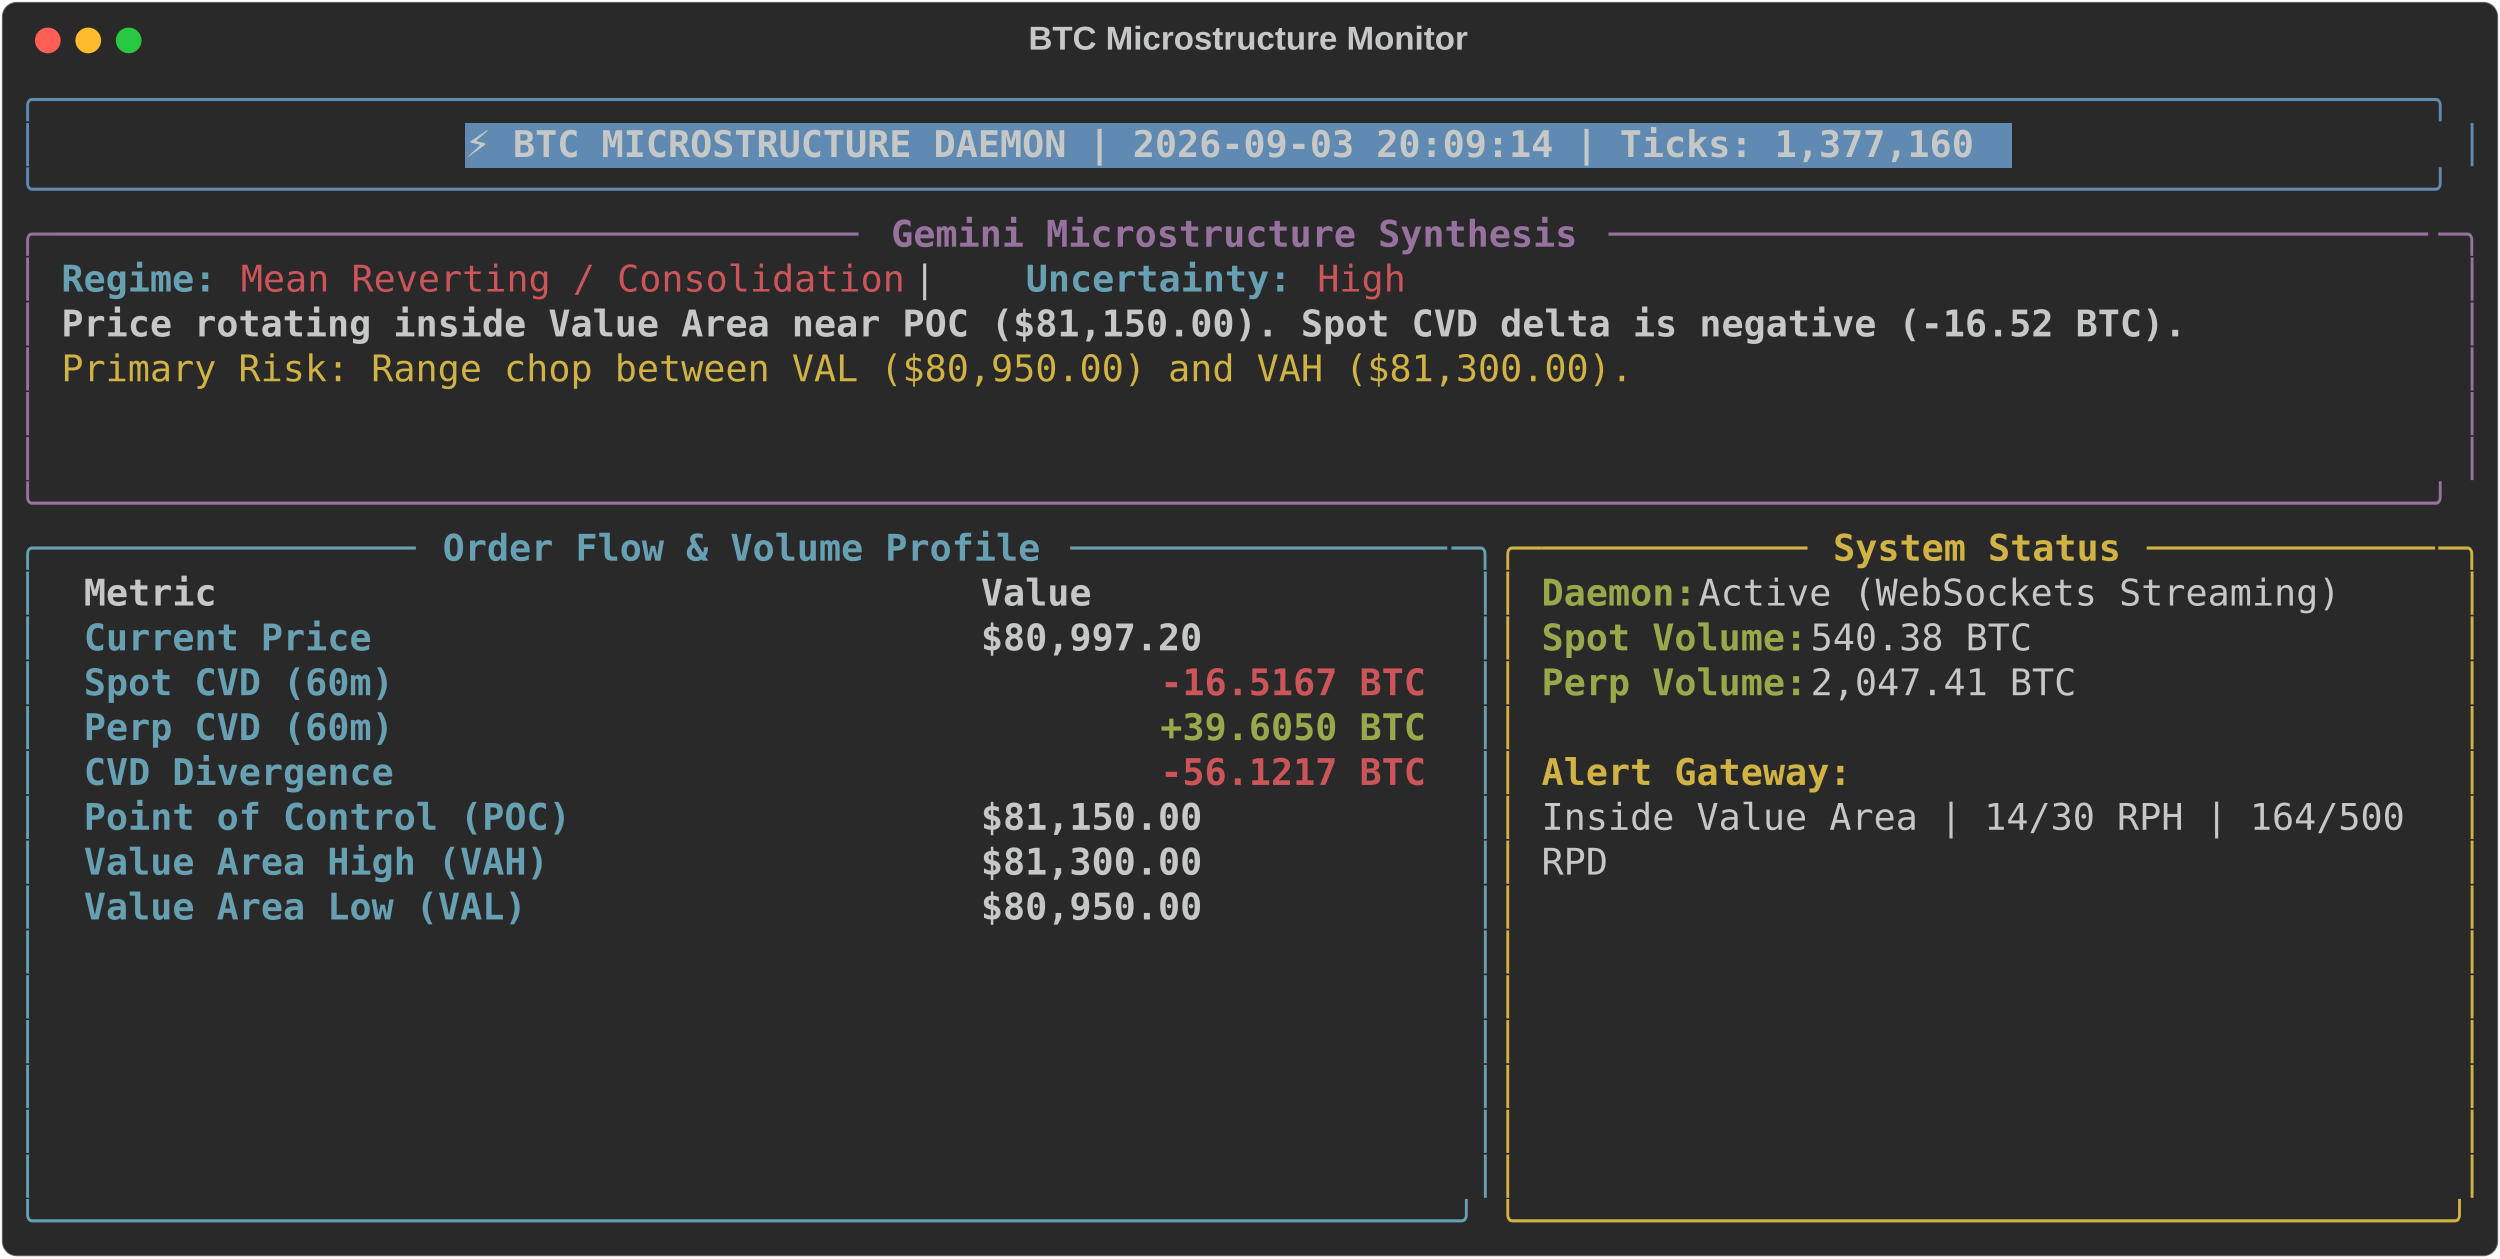
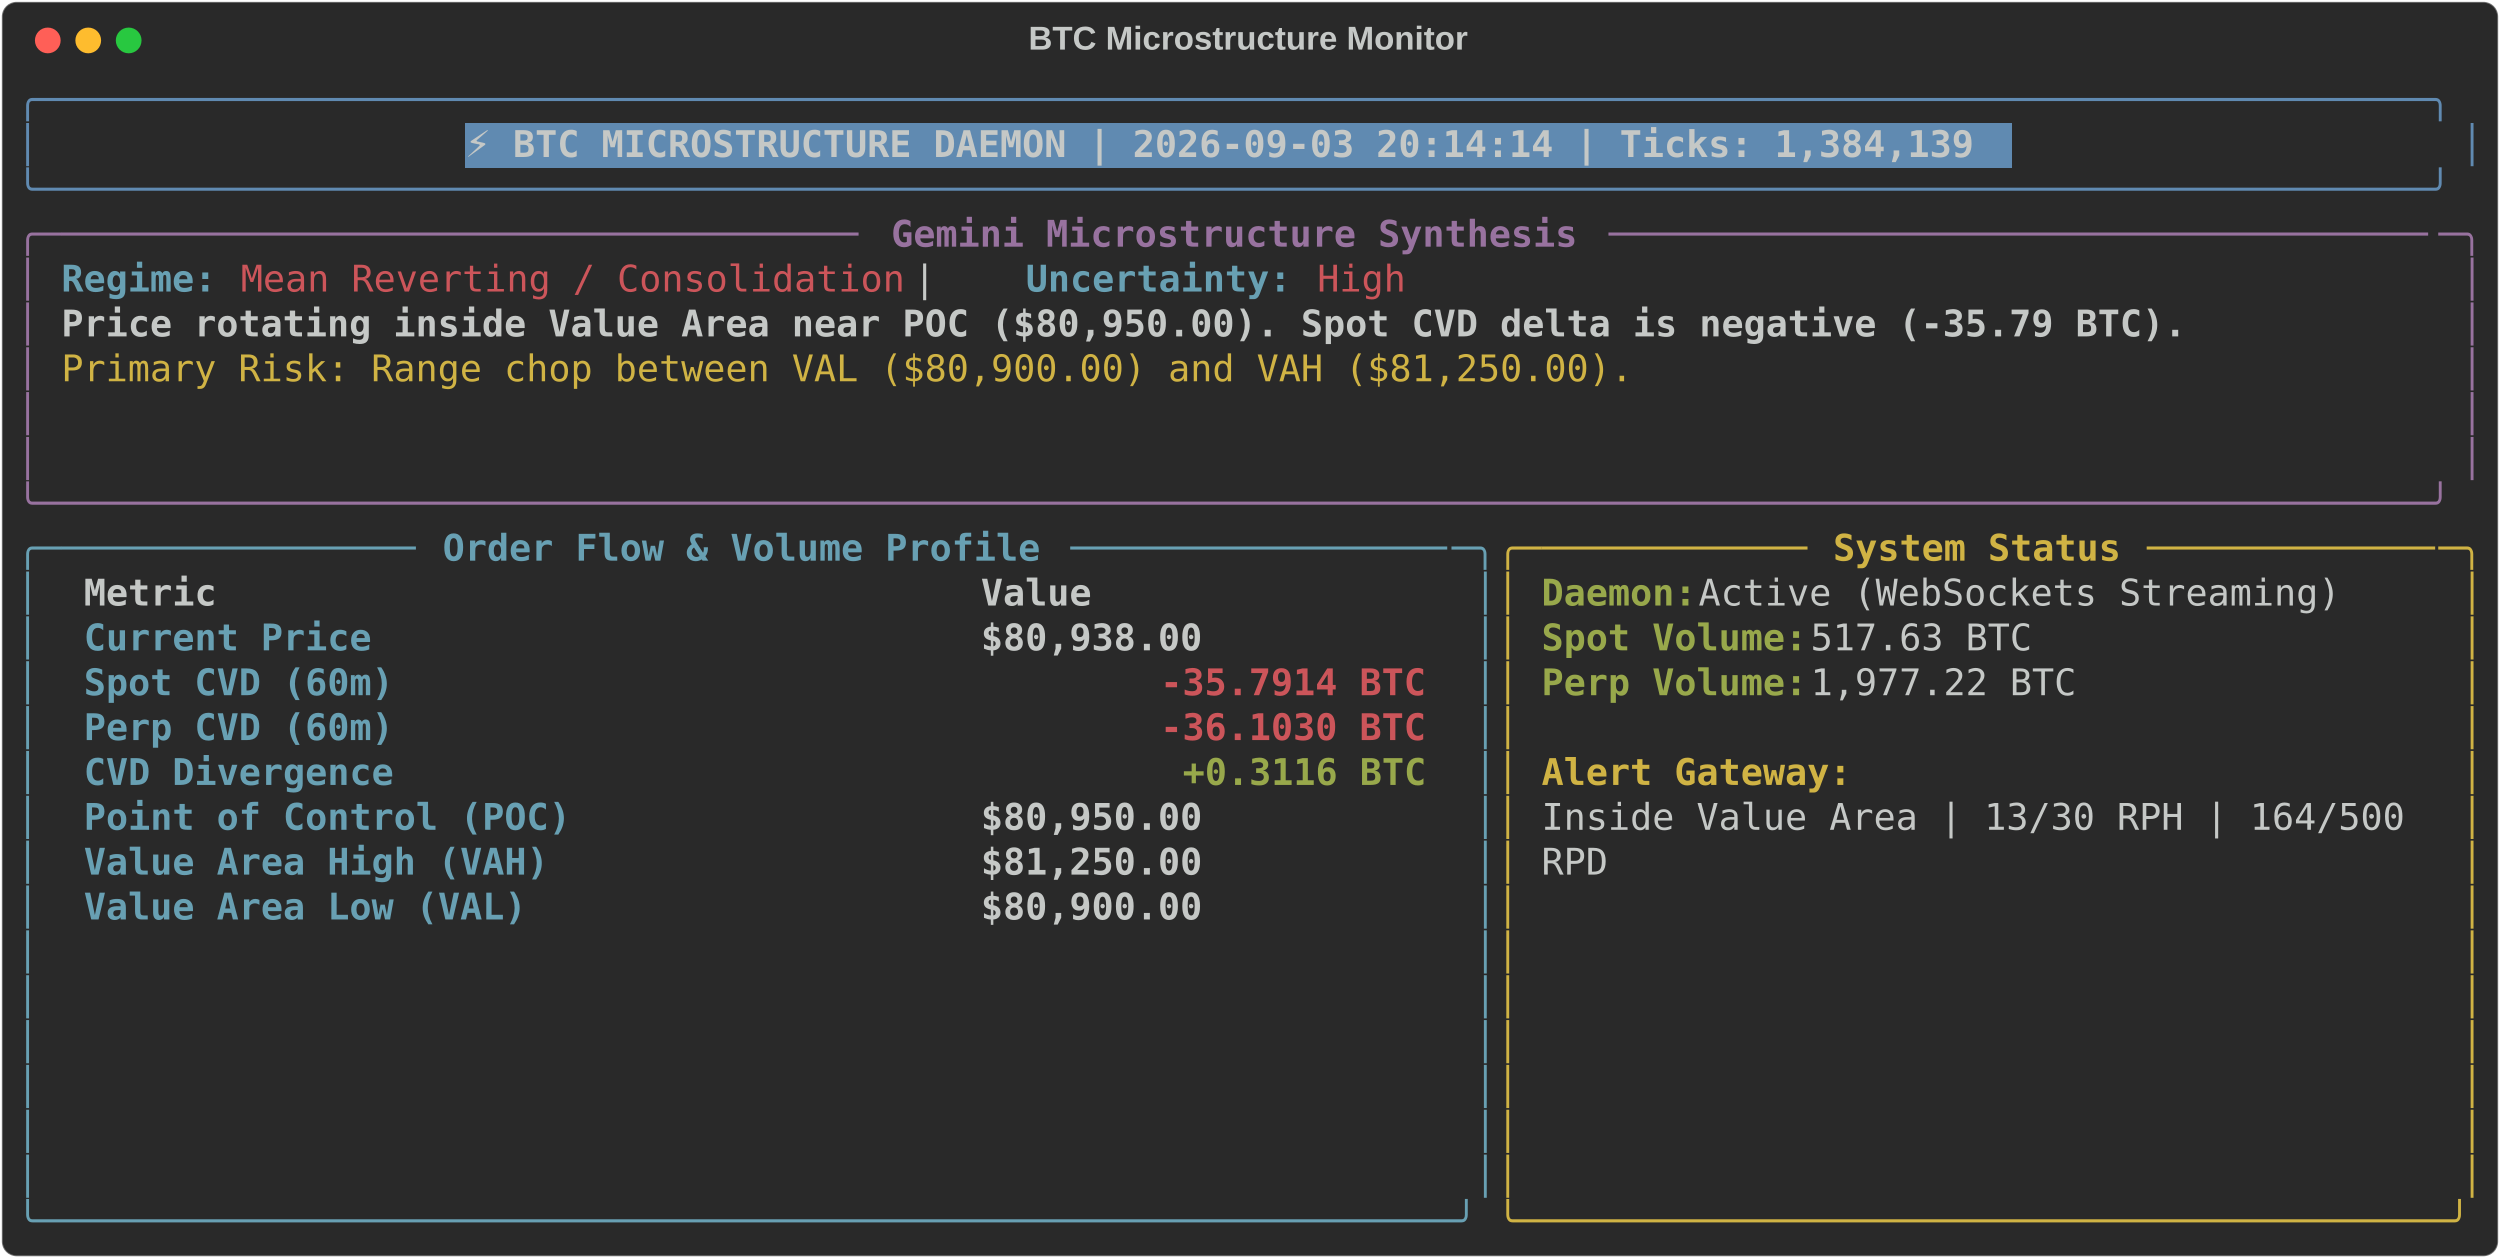
<svg xmlns="http://www.w3.org/2000/svg" class="rich-terminal" viewBox="0 0 1360 684.4">
  <style>

    @font-face {
        font-family: "Fira Code";
        src: local("FiraCode-Regular"),
                url("https://cdnjs.cloudflare.com/ajax/libs/firacode/6.2.0/woff2/FiraCode-Regular.woff2") format("woff2"),
                url("https://cdnjs.cloudflare.com/ajax/libs/firacode/6.2.0/woff/FiraCode-Regular.woff") format("woff");
        font-style: normal;
        font-weight: 400;
    }
    @font-face {
        font-family: "Fira Code";
        src: local("FiraCode-Bold"),
                url("https://cdnjs.cloudflare.com/ajax/libs/firacode/6.2.0/woff2/FiraCode-Bold.woff2") format("woff2"),
                url("https://cdnjs.cloudflare.com/ajax/libs/firacode/6.2.0/woff/FiraCode-Bold.woff") format("woff");
        font-style: bold;
        font-weight: 700;
    }

-     .terminal-2193640710-matrix {
+     .terminal-2252164350-matrix {
        font-family: Fira Code, monospace;
        font-size: 20px;
        line-height: 24.4px;
        font-variant-east-asian: full-width;
    }

-     .terminal-2193640710-title {
+     .terminal-2252164350-title {
        font-size: 18px;
        font-weight: bold;
        font-family: arial;
    }

-     .terminal-2193640710-r1 { fill: #608ab1 }
- .terminal-2193640710-r2 { fill: #c5c8c6 }
- .terminal-2193640710-r3 { fill: #c5c8c6;font-weight: bold }
- .terminal-2193640710-r4 { fill: #98729f }
- .terminal-2193640710-r5 { fill: #98729f;font-weight: bold }
- .terminal-2193640710-r6 { fill: #68a0b3;font-weight: bold }
- .terminal-2193640710-r7 { fill: #cc555a }
- .terminal-2193640710-r8 { fill: #d0b344 }
- .terminal-2193640710-r9 { fill: #68a0b3 }
- .terminal-2193640710-r10 { fill: #d0b344;font-weight: bold }
- .terminal-2193640710-r11 { fill: #98a84b;font-weight: bold }
- .terminal-2193640710-r12 { fill: #cc555a;font-weight: bold }
+     .terminal-2252164350-r1 { fill: #608ab1 }
+ .terminal-2252164350-r2 { fill: #c5c8c6 }
+ .terminal-2252164350-r3 { fill: #c5c8c6;font-weight: bold }
+ .terminal-2252164350-r4 { fill: #98729f }
+ .terminal-2252164350-r5 { fill: #98729f;font-weight: bold }
+ .terminal-2252164350-r6 { fill: #68a0b3;font-weight: bold }
+ .terminal-2252164350-r7 { fill: #cc555a }
+ .terminal-2252164350-r8 { fill: #d0b344 }
+ .terminal-2252164350-r9 { fill: #68a0b3 }
+ .terminal-2252164350-r10 { fill: #d0b344;font-weight: bold }
+ .terminal-2252164350-r11 { fill: #98a84b;font-weight: bold }
+ .terminal-2252164350-r12 { fill: #cc555a;font-weight: bold }
    </style>
  <defs>
-     <clipPath id="terminal-2193640710-clip-terminal">
+     <clipPath id="terminal-2252164350-clip-terminal">
      <rect x="0" y="0" width="1341.0" height="633.4" />
    </clipPath>
-     <clipPath id="terminal-2193640710-line-0">
+     <clipPath id="terminal-2252164350-line-0">
      <rect x="0" y="1.5" width="1342" height="24.65" />
    </clipPath>
-     <clipPath id="terminal-2193640710-line-1">
+     <clipPath id="terminal-2252164350-line-1">
      <rect x="0" y="25.9" width="1342" height="24.65" />
    </clipPath>
-     <clipPath id="terminal-2193640710-line-2">
+     <clipPath id="terminal-2252164350-line-2">
      <rect x="0" y="50.3" width="1342" height="24.65" />
    </clipPath>
-     <clipPath id="terminal-2193640710-line-3">
+     <clipPath id="terminal-2252164350-line-3">
      <rect x="0" y="74.7" width="1342" height="24.65" />
    </clipPath>
-     <clipPath id="terminal-2193640710-line-4">
+     <clipPath id="terminal-2252164350-line-4">
      <rect x="0" y="99.1" width="1342" height="24.65" />
    </clipPath>
-     <clipPath id="terminal-2193640710-line-5">
+     <clipPath id="terminal-2252164350-line-5">
      <rect x="0" y="123.5" width="1342" height="24.65" />
    </clipPath>
-     <clipPath id="terminal-2193640710-line-6">
+     <clipPath id="terminal-2252164350-line-6">
      <rect x="0" y="147.9" width="1342" height="24.65" />
    </clipPath>
-     <clipPath id="terminal-2193640710-line-7">
+     <clipPath id="terminal-2252164350-line-7">
      <rect x="0" y="172.3" width="1342" height="24.65" />
    </clipPath>
-     <clipPath id="terminal-2193640710-line-8">
+     <clipPath id="terminal-2252164350-line-8">
      <rect x="0" y="196.7" width="1342" height="24.65" />
    </clipPath>
-     <clipPath id="terminal-2193640710-line-9">
+     <clipPath id="terminal-2252164350-line-9">
      <rect x="0" y="221.1" width="1342" height="24.65" />
    </clipPath>
-     <clipPath id="terminal-2193640710-line-10">
+     <clipPath id="terminal-2252164350-line-10">
      <rect x="0" y="245.5" width="1342" height="24.65" />
    </clipPath>
-     <clipPath id="terminal-2193640710-line-11">
+     <clipPath id="terminal-2252164350-line-11">
      <rect x="0" y="269.9" width="1342" height="24.65" />
    </clipPath>
-     <clipPath id="terminal-2193640710-line-12">
+     <clipPath id="terminal-2252164350-line-12">
      <rect x="0" y="294.3" width="1342" height="24.65" />
    </clipPath>
-     <clipPath id="terminal-2193640710-line-13">
+     <clipPath id="terminal-2252164350-line-13">
      <rect x="0" y="318.7" width="1342" height="24.65" />
    </clipPath>
-     <clipPath id="terminal-2193640710-line-14">
+     <clipPath id="terminal-2252164350-line-14">
      <rect x="0" y="343.1" width="1342" height="24.65" />
    </clipPath>
-     <clipPath id="terminal-2193640710-line-15">
+     <clipPath id="terminal-2252164350-line-15">
      <rect x="0" y="367.5" width="1342" height="24.65" />
    </clipPath>
-     <clipPath id="terminal-2193640710-line-16">
+     <clipPath id="terminal-2252164350-line-16">
      <rect x="0" y="391.9" width="1342" height="24.65" />
    </clipPath>
-     <clipPath id="terminal-2193640710-line-17">
+     <clipPath id="terminal-2252164350-line-17">
      <rect x="0" y="416.3" width="1342" height="24.65" />
    </clipPath>
-     <clipPath id="terminal-2193640710-line-18">
+     <clipPath id="terminal-2252164350-line-18">
      <rect x="0" y="440.7" width="1342" height="24.65" />
    </clipPath>
-     <clipPath id="terminal-2193640710-line-19">
+     <clipPath id="terminal-2252164350-line-19">
      <rect x="0" y="465.1" width="1342" height="24.65" />
    </clipPath>
-     <clipPath id="terminal-2193640710-line-20">
+     <clipPath id="terminal-2252164350-line-20">
      <rect x="0" y="489.5" width="1342" height="24.65" />
    </clipPath>
-     <clipPath id="terminal-2193640710-line-21">
+     <clipPath id="terminal-2252164350-line-21">
      <rect x="0" y="513.9" width="1342" height="24.65" />
    </clipPath>
-     <clipPath id="terminal-2193640710-line-22">
+     <clipPath id="terminal-2252164350-line-22">
      <rect x="0" y="538.3" width="1342" height="24.65" />
    </clipPath>
-     <clipPath id="terminal-2193640710-line-23">
+     <clipPath id="terminal-2252164350-line-23">
      <rect x="0" y="562.7" width="1342" height="24.65" />
    </clipPath>
-     <clipPath id="terminal-2193640710-line-24">
+     <clipPath id="terminal-2252164350-line-24">
      <rect x="0" y="587.1" width="1342" height="24.65" />
    </clipPath>
  </defs>
  <rect fill="#292929" stroke="rgba(255,255,255,0.35)" stroke-width="1" x="1" y="1" width="1358" height="682.4" rx="8" />
-   <text class="terminal-2193640710-title" fill="#c5c8c6" text-anchor="middle" x="679" y="27">BTC Microstructure Monitor</text>
+   <text class="terminal-2252164350-title" fill="#c5c8c6" text-anchor="middle" x="679" y="27">BTC Microstructure Monitor</text>
  <g transform="translate(26,22)">
    <circle cx="0" cy="0" r="7" fill="#ff5f57" />
    <circle cx="22" cy="0" r="7" fill="#febc2e" />
    <circle cx="44" cy="0" r="7" fill="#28c840" />
  </g>
-   <g transform="translate(9, 41)" clip-path="url(#terminal-2193640710-clip-terminal)">
+   <g transform="translate(9, 41)" clip-path="url(#terminal-2252164350-clip-terminal)">
    <rect fill="#608ab1" x="244" y="25.9" width="841.8" height="24.65" shape-rendering="crispEdges" />
-     <g class="terminal-2193640710-matrix">
-       <text class="terminal-2193640710-r1" x="0" y="20" textLength="1342" clip-path="url(#terminal-2193640710-line-0)">╭────────────────────────────────────────────────────────────────────────────────────────────────────────────╮</text>
-       <text class="terminal-2193640710-r2" x="1342" y="20" textLength="12.2" clip-path="url(#terminal-2193640710-line-0)">
- </text>
-       <text class="terminal-2193640710-r1" x="0" y="44.4" textLength="12.2" clip-path="url(#terminal-2193640710-line-1)">│</text>
-       <text class="terminal-2193640710-r3" x="244" y="44.4" textLength="829.6" clip-path="url(#terminal-2193640710-line-1)">⚡ BTC MICROSTRUCTURE DAEMON | 2026-09-03 20:09:14 | Ticks: 1,377,160</text>
-       <text class="terminal-2193640710-r1" x="1329.8" y="44.4" textLength="12.2" clip-path="url(#terminal-2193640710-line-1)">│</text>
-       <text class="terminal-2193640710-r2" x="1342" y="44.4" textLength="12.2" clip-path="url(#terminal-2193640710-line-1)">
- </text>
-       <text class="terminal-2193640710-r1" x="0" y="68.8" textLength="1342" clip-path="url(#terminal-2193640710-line-2)">╰────────────────────────────────────────────────────────────────────────────────────────────────────────────╯</text>
-       <text class="terminal-2193640710-r2" x="1342" y="68.8" textLength="12.2" clip-path="url(#terminal-2193640710-line-2)">
- </text>
-       <text class="terminal-2193640710-r4" x="0" y="93.2" textLength="24.4" clip-path="url(#terminal-2193640710-line-3)">╭─</text>
-       <text class="terminal-2193640710-r4" x="24.4" y="93.2" textLength="439.2" clip-path="url(#terminal-2193640710-line-3)">────────────────────────────────────</text>
-       <text class="terminal-2193640710-r5" x="475.8" y="93.2" textLength="378.2" clip-path="url(#terminal-2193640710-line-3)">Gemini Microstructure Synthesis</text>
-       <text class="terminal-2193640710-r4" x="866.2" y="93.2" textLength="451.4" clip-path="url(#terminal-2193640710-line-3)">─────────────────────────────────────</text>
-       <text class="terminal-2193640710-r4" x="1317.6" y="93.2" textLength="24.4" clip-path="url(#terminal-2193640710-line-3)">─╮</text>
-       <text class="terminal-2193640710-r2" x="1342" y="93.2" textLength="12.2" clip-path="url(#terminal-2193640710-line-3)">
- </text>
-       <text class="terminal-2193640710-r4" x="0" y="117.6" textLength="12.2" clip-path="url(#terminal-2193640710-line-4)">│</text>
-       <text class="terminal-2193640710-r6" x="24.4" y="117.6" textLength="85.4" clip-path="url(#terminal-2193640710-line-4)">Regime:</text>
-       <text class="terminal-2193640710-r7" x="122" y="117.6" textLength="366" clip-path="url(#terminal-2193640710-line-4)">Mean Reverting / Consolidation</text>
-       <text class="terminal-2193640710-r2" x="488" y="117.6" textLength="61" clip-path="url(#terminal-2193640710-line-4)">  |  </text>
-       <text class="terminal-2193640710-r6" x="549" y="117.6" textLength="146.4" clip-path="url(#terminal-2193640710-line-4)">Uncertainty:</text>
-       <text class="terminal-2193640710-r7" x="707.6" y="117.6" textLength="48.8" clip-path="url(#terminal-2193640710-line-4)">High</text>
-       <text class="terminal-2193640710-r4" x="1329.8" y="117.6" textLength="12.2" clip-path="url(#terminal-2193640710-line-4)">│</text>
-       <text class="terminal-2193640710-r2" x="1342" y="117.6" textLength="12.2" clip-path="url(#terminal-2193640710-line-4)">
- </text>
-       <text class="terminal-2193640710-r4" x="0" y="142" textLength="12.2" clip-path="url(#terminal-2193640710-line-5)">│</text>
-       <text class="terminal-2193640710-r3" x="24.4" y="142" textLength="1171.2" clip-path="url(#terminal-2193640710-line-5)">Price rotating inside Value Area near POC ($81,150.00). Spot CVD delta is negative (-16.52 BTC).</text>
-       <text class="terminal-2193640710-r4" x="1329.8" y="142" textLength="12.2" clip-path="url(#terminal-2193640710-line-5)">│</text>
-       <text class="terminal-2193640710-r2" x="1342" y="142" textLength="12.2" clip-path="url(#terminal-2193640710-line-5)">
- </text>
-       <text class="terminal-2193640710-r4" x="0" y="166.4" textLength="12.2" clip-path="url(#terminal-2193640710-line-6)">│</text>
-       <text class="terminal-2193640710-r8" x="24.4" y="166.4" textLength="866.2" clip-path="url(#terminal-2193640710-line-6)">Primary Risk: Range chop between VAL ($80,950.00) and VAH ($81,300.00).</text>
-       <text class="terminal-2193640710-r4" x="1329.8" y="166.4" textLength="12.2" clip-path="url(#terminal-2193640710-line-6)">│</text>
-       <text class="terminal-2193640710-r2" x="1342" y="166.4" textLength="12.2" clip-path="url(#terminal-2193640710-line-6)">
- </text>
-       <text class="terminal-2193640710-r4" x="0" y="190.8" textLength="12.2" clip-path="url(#terminal-2193640710-line-7)">│</text>
-       <text class="terminal-2193640710-r4" x="1329.8" y="190.8" textLength="12.2" clip-path="url(#terminal-2193640710-line-7)">│</text>
-       <text class="terminal-2193640710-r2" x="1342" y="190.8" textLength="12.2" clip-path="url(#terminal-2193640710-line-7)">
- </text>
-       <text class="terminal-2193640710-r4" x="0" y="215.2" textLength="12.2" clip-path="url(#terminal-2193640710-line-8)">│</text>
-       <text class="terminal-2193640710-r4" x="1329.8" y="215.2" textLength="12.2" clip-path="url(#terminal-2193640710-line-8)">│</text>
-       <text class="terminal-2193640710-r2" x="1342" y="215.2" textLength="12.2" clip-path="url(#terminal-2193640710-line-8)">
- </text>
-       <text class="terminal-2193640710-r4" x="0" y="239.6" textLength="1342" clip-path="url(#terminal-2193640710-line-9)">╰────────────────────────────────────────────────────────────────────────────────────────────────────────────╯</text>
-       <text class="terminal-2193640710-r2" x="1342" y="239.6" textLength="12.2" clip-path="url(#terminal-2193640710-line-9)">
- </text>
-       <text class="terminal-2193640710-r9" x="0" y="264" textLength="24.4" clip-path="url(#terminal-2193640710-line-10)">╭─</text>
-       <text class="terminal-2193640710-r9" x="24.4" y="264" textLength="195.2" clip-path="url(#terminal-2193640710-line-10)">────────────────</text>
-       <text class="terminal-2193640710-r6" x="231.8" y="264" textLength="329.4" clip-path="url(#terminal-2193640710-line-10)">Order Flow &amp; Volume Profile</text>
-       <text class="terminal-2193640710-r9" x="573.4" y="264" textLength="207.4" clip-path="url(#terminal-2193640710-line-10)">─────────────────</text>
-       <text class="terminal-2193640710-r9" x="780.8" y="264" textLength="24.4" clip-path="url(#terminal-2193640710-line-10)">─╮</text>
-       <text class="terminal-2193640710-r8" x="805.2" y="264" textLength="24.4" clip-path="url(#terminal-2193640710-line-10)">╭─</text>
-       <text class="terminal-2193640710-r8" x="829.6" y="264" textLength="146.4" clip-path="url(#terminal-2193640710-line-10)">────────────</text>
-       <text class="terminal-2193640710-r10" x="988.2" y="264" textLength="158.6" clip-path="url(#terminal-2193640710-line-10)">System Status</text>
-       <text class="terminal-2193640710-r8" x="1159" y="264" textLength="158.6" clip-path="url(#terminal-2193640710-line-10)">─────────────</text>
-       <text class="terminal-2193640710-r8" x="1317.6" y="264" textLength="24.4" clip-path="url(#terminal-2193640710-line-10)">─╮</text>
-       <text class="terminal-2193640710-r2" x="1342" y="264" textLength="12.2" clip-path="url(#terminal-2193640710-line-10)">
- </text>
-       <text class="terminal-2193640710-r9" x="0" y="288.4" textLength="12.2" clip-path="url(#terminal-2193640710-line-11)">│</text>
-       <text class="terminal-2193640710-r3" x="36.6" y="288.4" textLength="463.6" clip-path="url(#terminal-2193640710-line-11)">Metric                                </text>
-       <text class="terminal-2193640710-r3" x="524.6" y="288.4" textLength="244" clip-path="url(#terminal-2193640710-line-11)">               Value</text>
-       <text class="terminal-2193640710-r9" x="793" y="288.4" textLength="12.2" clip-path="url(#terminal-2193640710-line-11)">│</text>
-       <text class="terminal-2193640710-r8" x="805.2" y="288.4" textLength="12.2" clip-path="url(#terminal-2193640710-line-11)">│</text>
-       <text class="terminal-2193640710-r11" x="829.6" y="288.4" textLength="85.4" clip-path="url(#terminal-2193640710-line-11)">Daemon:</text>
-       <text class="terminal-2193640710-r2" x="915" y="288.4" textLength="366" clip-path="url(#terminal-2193640710-line-11)"> Active (WebSockets Streaming)</text>
-       <text class="terminal-2193640710-r8" x="1329.8" y="288.4" textLength="12.2" clip-path="url(#terminal-2193640710-line-11)">│</text>
-       <text class="terminal-2193640710-r2" x="1342" y="288.4" textLength="12.2" clip-path="url(#terminal-2193640710-line-11)">
- </text>
-       <text class="terminal-2193640710-r9" x="0" y="312.8" textLength="12.2" clip-path="url(#terminal-2193640710-line-12)">│</text>
-       <text class="terminal-2193640710-r6" x="36.6" y="312.8" textLength="463.6" clip-path="url(#terminal-2193640710-line-12)">Current Price                         </text>
-       <text class="terminal-2193640710-r3" x="524.6" y="312.8" textLength="244" clip-path="url(#terminal-2193640710-line-12)">          $80,997.20</text>
-       <text class="terminal-2193640710-r9" x="793" y="312.8" textLength="12.2" clip-path="url(#terminal-2193640710-line-12)">│</text>
-       <text class="terminal-2193640710-r8" x="805.2" y="312.8" textLength="12.2" clip-path="url(#terminal-2193640710-line-12)">│</text>
-       <text class="terminal-2193640710-r11" x="829.6" y="312.8" textLength="146.4" clip-path="url(#terminal-2193640710-line-12)">Spot Volume:</text>
-       <text class="terminal-2193640710-r2" x="976" y="312.8" textLength="134.2" clip-path="url(#terminal-2193640710-line-12)"> 540.38 BTC</text>
-       <text class="terminal-2193640710-r8" x="1329.8" y="312.8" textLength="12.2" clip-path="url(#terminal-2193640710-line-12)">│</text>
-       <text class="terminal-2193640710-r2" x="1342" y="312.8" textLength="12.2" clip-path="url(#terminal-2193640710-line-12)">
- </text>
-       <text class="terminal-2193640710-r9" x="0" y="337.2" textLength="12.2" clip-path="url(#terminal-2193640710-line-13)">│</text>
-       <text class="terminal-2193640710-r6" x="36.6" y="337.2" textLength="463.6" clip-path="url(#terminal-2193640710-line-13)">Spot CVD (60m)                        </text>
-       <text class="terminal-2193640710-r12" x="622.2" y="337.2" textLength="146.4" clip-path="url(#terminal-2193640710-line-13)">-16.5167 BTC</text>
-       <text class="terminal-2193640710-r9" x="793" y="337.2" textLength="12.2" clip-path="url(#terminal-2193640710-line-13)">│</text>
-       <text class="terminal-2193640710-r8" x="805.2" y="337.2" textLength="12.2" clip-path="url(#terminal-2193640710-line-13)">│</text>
-       <text class="terminal-2193640710-r11" x="829.6" y="337.2" textLength="146.4" clip-path="url(#terminal-2193640710-line-13)">Perp Volume:</text>
-       <text class="terminal-2193640710-r2" x="976" y="337.2" textLength="158.6" clip-path="url(#terminal-2193640710-line-13)"> 2,047.41 BTC</text>
-       <text class="terminal-2193640710-r8" x="1329.8" y="337.2" textLength="12.2" clip-path="url(#terminal-2193640710-line-13)">│</text>
-       <text class="terminal-2193640710-r2" x="1342" y="337.2" textLength="12.2" clip-path="url(#terminal-2193640710-line-13)">
- </text>
-       <text class="terminal-2193640710-r9" x="0" y="361.6" textLength="12.2" clip-path="url(#terminal-2193640710-line-14)">│</text>
-       <text class="terminal-2193640710-r6" x="36.6" y="361.6" textLength="463.6" clip-path="url(#terminal-2193640710-line-14)">Perp CVD (60m)                        </text>
-       <text class="terminal-2193640710-r11" x="622.2" y="361.6" textLength="146.4" clip-path="url(#terminal-2193640710-line-14)">+39.6050 BTC</text>
-       <text class="terminal-2193640710-r9" x="793" y="361.6" textLength="12.2" clip-path="url(#terminal-2193640710-line-14)">│</text>
-       <text class="terminal-2193640710-r8" x="805.2" y="361.6" textLength="12.2" clip-path="url(#terminal-2193640710-line-14)">│</text>
-       <text class="terminal-2193640710-r8" x="1329.8" y="361.6" textLength="12.2" clip-path="url(#terminal-2193640710-line-14)">│</text>
-       <text class="terminal-2193640710-r2" x="1342" y="361.6" textLength="12.2" clip-path="url(#terminal-2193640710-line-14)">
- </text>
-       <text class="terminal-2193640710-r9" x="0" y="386" textLength="12.2" clip-path="url(#terminal-2193640710-line-15)">│</text>
-       <text class="terminal-2193640710-r6" x="36.6" y="386" textLength="463.6" clip-path="url(#terminal-2193640710-line-15)">CVD Divergence                        </text>
-       <text class="terminal-2193640710-r12" x="622.2" y="386" textLength="146.4" clip-path="url(#terminal-2193640710-line-15)">-56.1217 BTC</text>
-       <text class="terminal-2193640710-r9" x="793" y="386" textLength="12.2" clip-path="url(#terminal-2193640710-line-15)">│</text>
-       <text class="terminal-2193640710-r8" x="805.2" y="386" textLength="12.2" clip-path="url(#terminal-2193640710-line-15)">│</text>
-       <text class="terminal-2193640710-r10" x="829.6" y="386" textLength="170.8" clip-path="url(#terminal-2193640710-line-15)">Alert Gateway:</text>
-       <text class="terminal-2193640710-r8" x="1329.8" y="386" textLength="12.2" clip-path="url(#terminal-2193640710-line-15)">│</text>
-       <text class="terminal-2193640710-r2" x="1342" y="386" textLength="12.2" clip-path="url(#terminal-2193640710-line-15)">
- </text>
-       <text class="terminal-2193640710-r9" x="0" y="410.4" textLength="12.2" clip-path="url(#terminal-2193640710-line-16)">│</text>
-       <text class="terminal-2193640710-r6" x="36.6" y="410.4" textLength="463.6" clip-path="url(#terminal-2193640710-line-16)">Point of Control (POC)                </text>
-       <text class="terminal-2193640710-r3" x="524.6" y="410.4" textLength="244" clip-path="url(#terminal-2193640710-line-16)">          $81,150.00</text>
-       <text class="terminal-2193640710-r9" x="793" y="410.4" textLength="12.2" clip-path="url(#terminal-2193640710-line-16)">│</text>
-       <text class="terminal-2193640710-r8" x="805.2" y="410.4" textLength="12.2" clip-path="url(#terminal-2193640710-line-16)">│</text>
-       <text class="terminal-2193640710-r2" x="829.6" y="410.4" textLength="488" clip-path="url(#terminal-2193640710-line-16)">Inside Value Area | 14/30 RPH | 164/500 </text>
-       <text class="terminal-2193640710-r8" x="1329.8" y="410.4" textLength="12.2" clip-path="url(#terminal-2193640710-line-16)">│</text>
-       <text class="terminal-2193640710-r2" x="1342" y="410.4" textLength="12.2" clip-path="url(#terminal-2193640710-line-16)">
- </text>
-       <text class="terminal-2193640710-r9" x="0" y="434.8" textLength="12.2" clip-path="url(#terminal-2193640710-line-17)">│</text>
-       <text class="terminal-2193640710-r6" x="36.6" y="434.8" textLength="463.6" clip-path="url(#terminal-2193640710-line-17)">Value Area High (VAH)                 </text>
-       <text class="terminal-2193640710-r3" x="524.6" y="434.8" textLength="244" clip-path="url(#terminal-2193640710-line-17)">          $81,300.00</text>
-       <text class="terminal-2193640710-r9" x="793" y="434.8" textLength="12.2" clip-path="url(#terminal-2193640710-line-17)">│</text>
-       <text class="terminal-2193640710-r8" x="805.2" y="434.8" textLength="12.2" clip-path="url(#terminal-2193640710-line-17)">│</text>
-       <text class="terminal-2193640710-r2" x="829.6" y="434.8" textLength="36.6" clip-path="url(#terminal-2193640710-line-17)">RPD</text>
-       <text class="terminal-2193640710-r8" x="1329.8" y="434.8" textLength="12.2" clip-path="url(#terminal-2193640710-line-17)">│</text>
-       <text class="terminal-2193640710-r2" x="1342" y="434.8" textLength="12.2" clip-path="url(#terminal-2193640710-line-17)">
- </text>
-       <text class="terminal-2193640710-r9" x="0" y="459.2" textLength="12.2" clip-path="url(#terminal-2193640710-line-18)">│</text>
-       <text class="terminal-2193640710-r6" x="36.6" y="459.2" textLength="463.6" clip-path="url(#terminal-2193640710-line-18)">Value Area Low (VAL)                  </text>
-       <text class="terminal-2193640710-r3" x="524.6" y="459.2" textLength="244" clip-path="url(#terminal-2193640710-line-18)">          $80,950.00</text>
-       <text class="terminal-2193640710-r9" x="793" y="459.2" textLength="12.2" clip-path="url(#terminal-2193640710-line-18)">│</text>
-       <text class="terminal-2193640710-r8" x="805.2" y="459.2" textLength="12.2" clip-path="url(#terminal-2193640710-line-18)">│</text>
-       <text class="terminal-2193640710-r8" x="1329.8" y="459.2" textLength="12.2" clip-path="url(#terminal-2193640710-line-18)">│</text>
-       <text class="terminal-2193640710-r2" x="1342" y="459.2" textLength="12.2" clip-path="url(#terminal-2193640710-line-18)">
- </text>
-       <text class="terminal-2193640710-r9" x="0" y="483.6" textLength="12.2" clip-path="url(#terminal-2193640710-line-19)">│</text>
-       <text class="terminal-2193640710-r9" x="793" y="483.6" textLength="12.2" clip-path="url(#terminal-2193640710-line-19)">│</text>
-       <text class="terminal-2193640710-r8" x="805.2" y="483.6" textLength="12.2" clip-path="url(#terminal-2193640710-line-19)">│</text>
-       <text class="terminal-2193640710-r8" x="1329.8" y="483.6" textLength="12.2" clip-path="url(#terminal-2193640710-line-19)">│</text>
-       <text class="terminal-2193640710-r2" x="1342" y="483.6" textLength="12.2" clip-path="url(#terminal-2193640710-line-19)">
- </text>
-       <text class="terminal-2193640710-r9" x="0" y="508" textLength="12.2" clip-path="url(#terminal-2193640710-line-20)">│</text>
-       <text class="terminal-2193640710-r9" x="793" y="508" textLength="12.2" clip-path="url(#terminal-2193640710-line-20)">│</text>
-       <text class="terminal-2193640710-r8" x="805.2" y="508" textLength="12.2" clip-path="url(#terminal-2193640710-line-20)">│</text>
-       <text class="terminal-2193640710-r8" x="1329.8" y="508" textLength="12.2" clip-path="url(#terminal-2193640710-line-20)">│</text>
-       <text class="terminal-2193640710-r2" x="1342" y="508" textLength="12.2" clip-path="url(#terminal-2193640710-line-20)">
- </text>
-       <text class="terminal-2193640710-r9" x="0" y="532.4" textLength="12.2" clip-path="url(#terminal-2193640710-line-21)">│</text>
-       <text class="terminal-2193640710-r9" x="793" y="532.4" textLength="12.2" clip-path="url(#terminal-2193640710-line-21)">│</text>
-       <text class="terminal-2193640710-r8" x="805.2" y="532.4" textLength="12.2" clip-path="url(#terminal-2193640710-line-21)">│</text>
-       <text class="terminal-2193640710-r8" x="1329.8" y="532.4" textLength="12.2" clip-path="url(#terminal-2193640710-line-21)">│</text>
-       <text class="terminal-2193640710-r2" x="1342" y="532.4" textLength="12.2" clip-path="url(#terminal-2193640710-line-21)">
- </text>
-       <text class="terminal-2193640710-r9" x="0" y="556.8" textLength="12.2" clip-path="url(#terminal-2193640710-line-22)">│</text>
-       <text class="terminal-2193640710-r9" x="793" y="556.8" textLength="12.2" clip-path="url(#terminal-2193640710-line-22)">│</text>
-       <text class="terminal-2193640710-r8" x="805.2" y="556.8" textLength="12.2" clip-path="url(#terminal-2193640710-line-22)">│</text>
-       <text class="terminal-2193640710-r8" x="1329.8" y="556.8" textLength="12.2" clip-path="url(#terminal-2193640710-line-22)">│</text>
-       <text class="terminal-2193640710-r2" x="1342" y="556.8" textLength="12.2" clip-path="url(#terminal-2193640710-line-22)">
- </text>
-       <text class="terminal-2193640710-r9" x="0" y="581.2" textLength="12.2" clip-path="url(#terminal-2193640710-line-23)">│</text>
-       <text class="terminal-2193640710-r9" x="793" y="581.2" textLength="12.2" clip-path="url(#terminal-2193640710-line-23)">│</text>
-       <text class="terminal-2193640710-r8" x="805.2" y="581.2" textLength="12.2" clip-path="url(#terminal-2193640710-line-23)">│</text>
-       <text class="terminal-2193640710-r8" x="1329.8" y="581.2" textLength="12.2" clip-path="url(#terminal-2193640710-line-23)">│</text>
-       <text class="terminal-2193640710-r2" x="1342" y="581.2" textLength="12.2" clip-path="url(#terminal-2193640710-line-23)">
- </text>
-       <text class="terminal-2193640710-r9" x="0" y="605.6" textLength="12.2" clip-path="url(#terminal-2193640710-line-24)">│</text>
-       <text class="terminal-2193640710-r9" x="793" y="605.6" textLength="12.2" clip-path="url(#terminal-2193640710-line-24)">│</text>
-       <text class="terminal-2193640710-r8" x="805.2" y="605.6" textLength="12.2" clip-path="url(#terminal-2193640710-line-24)">│</text>
-       <text class="terminal-2193640710-r8" x="1329.8" y="605.6" textLength="12.2" clip-path="url(#terminal-2193640710-line-24)">│</text>
-       <text class="terminal-2193640710-r2" x="1342" y="605.6" textLength="12.2" clip-path="url(#terminal-2193640710-line-24)">
- </text>
-       <text class="terminal-2193640710-r9" x="0" y="630" textLength="805.2" clip-path="url(#terminal-2193640710-line-25)">╰────────────────────────────────────────────────────────────────╯</text>
-       <text class="terminal-2193640710-r8" x="805.2" y="630" textLength="536.8" clip-path="url(#terminal-2193640710-line-25)">╰──────────────────────────────────────────╯</text>
-       <text class="terminal-2193640710-r2" x="1342" y="630" textLength="12.2" clip-path="url(#terminal-2193640710-line-25)">
+     <g class="terminal-2252164350-matrix">
+       <text class="terminal-2252164350-r1" x="0" y="20" textLength="1342" clip-path="url(#terminal-2252164350-line-0)">╭────────────────────────────────────────────────────────────────────────────────────────────────────────────╮</text>
+       <text class="terminal-2252164350-r2" x="1342" y="20" textLength="12.2" clip-path="url(#terminal-2252164350-line-0)">
+ </text>
+       <text class="terminal-2252164350-r1" x="0" y="44.4" textLength="12.2" clip-path="url(#terminal-2252164350-line-1)">│</text>
+       <text class="terminal-2252164350-r3" x="244" y="44.4" textLength="829.6" clip-path="url(#terminal-2252164350-line-1)">⚡ BTC MICROSTRUCTURE DAEMON | 2026-09-03 20:14:14 | Ticks: 1,384,139</text>
+       <text class="terminal-2252164350-r1" x="1329.8" y="44.4" textLength="12.2" clip-path="url(#terminal-2252164350-line-1)">│</text>
+       <text class="terminal-2252164350-r2" x="1342" y="44.4" textLength="12.2" clip-path="url(#terminal-2252164350-line-1)">
+ </text>
+       <text class="terminal-2252164350-r1" x="0" y="68.8" textLength="1342" clip-path="url(#terminal-2252164350-line-2)">╰────────────────────────────────────────────────────────────────────────────────────────────────────────────╯</text>
+       <text class="terminal-2252164350-r2" x="1342" y="68.8" textLength="12.2" clip-path="url(#terminal-2252164350-line-2)">
+ </text>
+       <text class="terminal-2252164350-r4" x="0" y="93.2" textLength="24.4" clip-path="url(#terminal-2252164350-line-3)">╭─</text>
+       <text class="terminal-2252164350-r4" x="24.4" y="93.2" textLength="439.2" clip-path="url(#terminal-2252164350-line-3)">────────────────────────────────────</text>
+       <text class="terminal-2252164350-r5" x="475.8" y="93.2" textLength="378.2" clip-path="url(#terminal-2252164350-line-3)">Gemini Microstructure Synthesis</text>
+       <text class="terminal-2252164350-r4" x="866.2" y="93.2" textLength="451.4" clip-path="url(#terminal-2252164350-line-3)">─────────────────────────────────────</text>
+       <text class="terminal-2252164350-r4" x="1317.6" y="93.2" textLength="24.4" clip-path="url(#terminal-2252164350-line-3)">─╮</text>
+       <text class="terminal-2252164350-r2" x="1342" y="93.2" textLength="12.2" clip-path="url(#terminal-2252164350-line-3)">
+ </text>
+       <text class="terminal-2252164350-r4" x="0" y="117.6" textLength="12.2" clip-path="url(#terminal-2252164350-line-4)">│</text>
+       <text class="terminal-2252164350-r6" x="24.4" y="117.6" textLength="85.4" clip-path="url(#terminal-2252164350-line-4)">Regime:</text>
+       <text class="terminal-2252164350-r7" x="122" y="117.6" textLength="366" clip-path="url(#terminal-2252164350-line-4)">Mean Reverting / Consolidation</text>
+       <text class="terminal-2252164350-r2" x="488" y="117.6" textLength="61" clip-path="url(#terminal-2252164350-line-4)">  |  </text>
+       <text class="terminal-2252164350-r6" x="549" y="117.6" textLength="146.4" clip-path="url(#terminal-2252164350-line-4)">Uncertainty:</text>
+       <text class="terminal-2252164350-r7" x="707.6" y="117.6" textLength="48.8" clip-path="url(#terminal-2252164350-line-4)">High</text>
+       <text class="terminal-2252164350-r4" x="1329.8" y="117.6" textLength="12.2" clip-path="url(#terminal-2252164350-line-4)">│</text>
+       <text class="terminal-2252164350-r2" x="1342" y="117.6" textLength="12.2" clip-path="url(#terminal-2252164350-line-4)">
+ </text>
+       <text class="terminal-2252164350-r4" x="0" y="142" textLength="12.2" clip-path="url(#terminal-2252164350-line-5)">│</text>
+       <text class="terminal-2252164350-r3" x="24.4" y="142" textLength="1171.2" clip-path="url(#terminal-2252164350-line-5)">Price rotating inside Value Area near POC ($80,950.00). Spot CVD delta is negative (-35.79 BTC).</text>
+       <text class="terminal-2252164350-r4" x="1329.8" y="142" textLength="12.2" clip-path="url(#terminal-2252164350-line-5)">│</text>
+       <text class="terminal-2252164350-r2" x="1342" y="142" textLength="12.2" clip-path="url(#terminal-2252164350-line-5)">
+ </text>
+       <text class="terminal-2252164350-r4" x="0" y="166.4" textLength="12.2" clip-path="url(#terminal-2252164350-line-6)">│</text>
+       <text class="terminal-2252164350-r8" x="24.4" y="166.4" textLength="866.2" clip-path="url(#terminal-2252164350-line-6)">Primary Risk: Range chop between VAL ($80,900.00) and VAH ($81,250.00).</text>
+       <text class="terminal-2252164350-r4" x="1329.8" y="166.4" textLength="12.2" clip-path="url(#terminal-2252164350-line-6)">│</text>
+       <text class="terminal-2252164350-r2" x="1342" y="166.4" textLength="12.2" clip-path="url(#terminal-2252164350-line-6)">
+ </text>
+       <text class="terminal-2252164350-r4" x="0" y="190.8" textLength="12.2" clip-path="url(#terminal-2252164350-line-7)">│</text>
+       <text class="terminal-2252164350-r4" x="1329.8" y="190.8" textLength="12.2" clip-path="url(#terminal-2252164350-line-7)">│</text>
+       <text class="terminal-2252164350-r2" x="1342" y="190.8" textLength="12.2" clip-path="url(#terminal-2252164350-line-7)">
+ </text>
+       <text class="terminal-2252164350-r4" x="0" y="215.2" textLength="12.2" clip-path="url(#terminal-2252164350-line-8)">│</text>
+       <text class="terminal-2252164350-r4" x="1329.8" y="215.2" textLength="12.2" clip-path="url(#terminal-2252164350-line-8)">│</text>
+       <text class="terminal-2252164350-r2" x="1342" y="215.2" textLength="12.2" clip-path="url(#terminal-2252164350-line-8)">
+ </text>
+       <text class="terminal-2252164350-r4" x="0" y="239.6" textLength="1342" clip-path="url(#terminal-2252164350-line-9)">╰────────────────────────────────────────────────────────────────────────────────────────────────────────────╯</text>
+       <text class="terminal-2252164350-r2" x="1342" y="239.6" textLength="12.2" clip-path="url(#terminal-2252164350-line-9)">
+ </text>
+       <text class="terminal-2252164350-r9" x="0" y="264" textLength="24.4" clip-path="url(#terminal-2252164350-line-10)">╭─</text>
+       <text class="terminal-2252164350-r9" x="24.4" y="264" textLength="195.2" clip-path="url(#terminal-2252164350-line-10)">────────────────</text>
+       <text class="terminal-2252164350-r6" x="231.8" y="264" textLength="329.4" clip-path="url(#terminal-2252164350-line-10)">Order Flow &amp; Volume Profile</text>
+       <text class="terminal-2252164350-r9" x="573.4" y="264" textLength="207.4" clip-path="url(#terminal-2252164350-line-10)">─────────────────</text>
+       <text class="terminal-2252164350-r9" x="780.8" y="264" textLength="24.4" clip-path="url(#terminal-2252164350-line-10)">─╮</text>
+       <text class="terminal-2252164350-r8" x="805.2" y="264" textLength="24.4" clip-path="url(#terminal-2252164350-line-10)">╭─</text>
+       <text class="terminal-2252164350-r8" x="829.6" y="264" textLength="146.4" clip-path="url(#terminal-2252164350-line-10)">────────────</text>
+       <text class="terminal-2252164350-r10" x="988.2" y="264" textLength="158.6" clip-path="url(#terminal-2252164350-line-10)">System Status</text>
+       <text class="terminal-2252164350-r8" x="1159" y="264" textLength="158.6" clip-path="url(#terminal-2252164350-line-10)">─────────────</text>
+       <text class="terminal-2252164350-r8" x="1317.6" y="264" textLength="24.4" clip-path="url(#terminal-2252164350-line-10)">─╮</text>
+       <text class="terminal-2252164350-r2" x="1342" y="264" textLength="12.2" clip-path="url(#terminal-2252164350-line-10)">
+ </text>
+       <text class="terminal-2252164350-r9" x="0" y="288.4" textLength="12.2" clip-path="url(#terminal-2252164350-line-11)">│</text>
+       <text class="terminal-2252164350-r3" x="36.6" y="288.4" textLength="463.6" clip-path="url(#terminal-2252164350-line-11)">Metric                                </text>
+       <text class="terminal-2252164350-r3" x="524.6" y="288.4" textLength="244" clip-path="url(#terminal-2252164350-line-11)">               Value</text>
+       <text class="terminal-2252164350-r9" x="793" y="288.4" textLength="12.2" clip-path="url(#terminal-2252164350-line-11)">│</text>
+       <text class="terminal-2252164350-r8" x="805.2" y="288.4" textLength="12.2" clip-path="url(#terminal-2252164350-line-11)">│</text>
+       <text class="terminal-2252164350-r11" x="829.6" y="288.4" textLength="85.4" clip-path="url(#terminal-2252164350-line-11)">Daemon:</text>
+       <text class="terminal-2252164350-r2" x="915" y="288.4" textLength="366" clip-path="url(#terminal-2252164350-line-11)"> Active (WebSockets Streaming)</text>
+       <text class="terminal-2252164350-r8" x="1329.8" y="288.4" textLength="12.2" clip-path="url(#terminal-2252164350-line-11)">│</text>
+       <text class="terminal-2252164350-r2" x="1342" y="288.4" textLength="12.2" clip-path="url(#terminal-2252164350-line-11)">
+ </text>
+       <text class="terminal-2252164350-r9" x="0" y="312.8" textLength="12.2" clip-path="url(#terminal-2252164350-line-12)">│</text>
+       <text class="terminal-2252164350-r6" x="36.6" y="312.8" textLength="463.6" clip-path="url(#terminal-2252164350-line-12)">Current Price                         </text>
+       <text class="terminal-2252164350-r3" x="524.6" y="312.8" textLength="244" clip-path="url(#terminal-2252164350-line-12)">          $80,938.00</text>
+       <text class="terminal-2252164350-r9" x="793" y="312.8" textLength="12.2" clip-path="url(#terminal-2252164350-line-12)">│</text>
+       <text class="terminal-2252164350-r8" x="805.2" y="312.8" textLength="12.2" clip-path="url(#terminal-2252164350-line-12)">│</text>
+       <text class="terminal-2252164350-r11" x="829.6" y="312.8" textLength="146.4" clip-path="url(#terminal-2252164350-line-12)">Spot Volume:</text>
+       <text class="terminal-2252164350-r2" x="976" y="312.8" textLength="134.2" clip-path="url(#terminal-2252164350-line-12)"> 517.63 BTC</text>
+       <text class="terminal-2252164350-r8" x="1329.8" y="312.8" textLength="12.2" clip-path="url(#terminal-2252164350-line-12)">│</text>
+       <text class="terminal-2252164350-r2" x="1342" y="312.8" textLength="12.2" clip-path="url(#terminal-2252164350-line-12)">
+ </text>
+       <text class="terminal-2252164350-r9" x="0" y="337.2" textLength="12.2" clip-path="url(#terminal-2252164350-line-13)">│</text>
+       <text class="terminal-2252164350-r6" x="36.6" y="337.2" textLength="463.6" clip-path="url(#terminal-2252164350-line-13)">Spot CVD (60m)                        </text>
+       <text class="terminal-2252164350-r12" x="622.2" y="337.2" textLength="146.4" clip-path="url(#terminal-2252164350-line-13)">-35.7914 BTC</text>
+       <text class="terminal-2252164350-r9" x="793" y="337.2" textLength="12.2" clip-path="url(#terminal-2252164350-line-13)">│</text>
+       <text class="terminal-2252164350-r8" x="805.2" y="337.2" textLength="12.2" clip-path="url(#terminal-2252164350-line-13)">│</text>
+       <text class="terminal-2252164350-r11" x="829.6" y="337.2" textLength="146.4" clip-path="url(#terminal-2252164350-line-13)">Perp Volume:</text>
+       <text class="terminal-2252164350-r2" x="976" y="337.2" textLength="158.6" clip-path="url(#terminal-2252164350-line-13)"> 1,977.22 BTC</text>
+       <text class="terminal-2252164350-r8" x="1329.8" y="337.2" textLength="12.2" clip-path="url(#terminal-2252164350-line-13)">│</text>
+       <text class="terminal-2252164350-r2" x="1342" y="337.2" textLength="12.2" clip-path="url(#terminal-2252164350-line-13)">
+ </text>
+       <text class="terminal-2252164350-r9" x="0" y="361.6" textLength="12.2" clip-path="url(#terminal-2252164350-line-14)">│</text>
+       <text class="terminal-2252164350-r6" x="36.6" y="361.6" textLength="463.6" clip-path="url(#terminal-2252164350-line-14)">Perp CVD (60m)                        </text>
+       <text class="terminal-2252164350-r12" x="622.2" y="361.6" textLength="146.4" clip-path="url(#terminal-2252164350-line-14)">-36.1030 BTC</text>
+       <text class="terminal-2252164350-r9" x="793" y="361.6" textLength="12.2" clip-path="url(#terminal-2252164350-line-14)">│</text>
+       <text class="terminal-2252164350-r8" x="805.2" y="361.6" textLength="12.2" clip-path="url(#terminal-2252164350-line-14)">│</text>
+       <text class="terminal-2252164350-r8" x="1329.8" y="361.6" textLength="12.2" clip-path="url(#terminal-2252164350-line-14)">│</text>
+       <text class="terminal-2252164350-r2" x="1342" y="361.6" textLength="12.2" clip-path="url(#terminal-2252164350-line-14)">
+ </text>
+       <text class="terminal-2252164350-r9" x="0" y="386" textLength="12.2" clip-path="url(#terminal-2252164350-line-15)">│</text>
+       <text class="terminal-2252164350-r6" x="36.6" y="386" textLength="463.6" clip-path="url(#terminal-2252164350-line-15)">CVD Divergence                        </text>
+       <text class="terminal-2252164350-r11" x="634.4" y="386" textLength="134.2" clip-path="url(#terminal-2252164350-line-15)">+0.3116 BTC</text>
+       <text class="terminal-2252164350-r9" x="793" y="386" textLength="12.2" clip-path="url(#terminal-2252164350-line-15)">│</text>
+       <text class="terminal-2252164350-r8" x="805.2" y="386" textLength="12.2" clip-path="url(#terminal-2252164350-line-15)">│</text>
+       <text class="terminal-2252164350-r10" x="829.6" y="386" textLength="170.8" clip-path="url(#terminal-2252164350-line-15)">Alert Gateway:</text>
+       <text class="terminal-2252164350-r8" x="1329.8" y="386" textLength="12.2" clip-path="url(#terminal-2252164350-line-15)">│</text>
+       <text class="terminal-2252164350-r2" x="1342" y="386" textLength="12.2" clip-path="url(#terminal-2252164350-line-15)">
+ </text>
+       <text class="terminal-2252164350-r9" x="0" y="410.4" textLength="12.2" clip-path="url(#terminal-2252164350-line-16)">│</text>
+       <text class="terminal-2252164350-r6" x="36.6" y="410.4" textLength="463.6" clip-path="url(#terminal-2252164350-line-16)">Point of Control (POC)                </text>
+       <text class="terminal-2252164350-r3" x="524.6" y="410.4" textLength="244" clip-path="url(#terminal-2252164350-line-16)">          $80,950.00</text>
+       <text class="terminal-2252164350-r9" x="793" y="410.4" textLength="12.2" clip-path="url(#terminal-2252164350-line-16)">│</text>
+       <text class="terminal-2252164350-r8" x="805.2" y="410.4" textLength="12.2" clip-path="url(#terminal-2252164350-line-16)">│</text>
+       <text class="terminal-2252164350-r2" x="829.6" y="410.4" textLength="488" clip-path="url(#terminal-2252164350-line-16)">Inside Value Area | 13/30 RPH | 164/500 </text>
+       <text class="terminal-2252164350-r8" x="1329.8" y="410.4" textLength="12.2" clip-path="url(#terminal-2252164350-line-16)">│</text>
+       <text class="terminal-2252164350-r2" x="1342" y="410.4" textLength="12.2" clip-path="url(#terminal-2252164350-line-16)">
+ </text>
+       <text class="terminal-2252164350-r9" x="0" y="434.8" textLength="12.2" clip-path="url(#terminal-2252164350-line-17)">│</text>
+       <text class="terminal-2252164350-r6" x="36.6" y="434.8" textLength="463.6" clip-path="url(#terminal-2252164350-line-17)">Value Area High (VAH)                 </text>
+       <text class="terminal-2252164350-r3" x="524.6" y="434.8" textLength="244" clip-path="url(#terminal-2252164350-line-17)">          $81,250.00</text>
+       <text class="terminal-2252164350-r9" x="793" y="434.8" textLength="12.2" clip-path="url(#terminal-2252164350-line-17)">│</text>
+       <text class="terminal-2252164350-r8" x="805.2" y="434.8" textLength="12.2" clip-path="url(#terminal-2252164350-line-17)">│</text>
+       <text class="terminal-2252164350-r2" x="829.6" y="434.8" textLength="36.6" clip-path="url(#terminal-2252164350-line-17)">RPD</text>
+       <text class="terminal-2252164350-r8" x="1329.8" y="434.8" textLength="12.2" clip-path="url(#terminal-2252164350-line-17)">│</text>
+       <text class="terminal-2252164350-r2" x="1342" y="434.8" textLength="12.2" clip-path="url(#terminal-2252164350-line-17)">
+ </text>
+       <text class="terminal-2252164350-r9" x="0" y="459.2" textLength="12.2" clip-path="url(#terminal-2252164350-line-18)">│</text>
+       <text class="terminal-2252164350-r6" x="36.6" y="459.2" textLength="463.6" clip-path="url(#terminal-2252164350-line-18)">Value Area Low (VAL)                  </text>
+       <text class="terminal-2252164350-r3" x="524.6" y="459.2" textLength="244" clip-path="url(#terminal-2252164350-line-18)">          $80,900.00</text>
+       <text class="terminal-2252164350-r9" x="793" y="459.2" textLength="12.2" clip-path="url(#terminal-2252164350-line-18)">│</text>
+       <text class="terminal-2252164350-r8" x="805.2" y="459.2" textLength="12.2" clip-path="url(#terminal-2252164350-line-18)">│</text>
+       <text class="terminal-2252164350-r8" x="1329.8" y="459.2" textLength="12.2" clip-path="url(#terminal-2252164350-line-18)">│</text>
+       <text class="terminal-2252164350-r2" x="1342" y="459.2" textLength="12.2" clip-path="url(#terminal-2252164350-line-18)">
+ </text>
+       <text class="terminal-2252164350-r9" x="0" y="483.6" textLength="12.2" clip-path="url(#terminal-2252164350-line-19)">│</text>
+       <text class="terminal-2252164350-r9" x="793" y="483.6" textLength="12.2" clip-path="url(#terminal-2252164350-line-19)">│</text>
+       <text class="terminal-2252164350-r8" x="805.2" y="483.6" textLength="12.2" clip-path="url(#terminal-2252164350-line-19)">│</text>
+       <text class="terminal-2252164350-r8" x="1329.8" y="483.6" textLength="12.2" clip-path="url(#terminal-2252164350-line-19)">│</text>
+       <text class="terminal-2252164350-r2" x="1342" y="483.6" textLength="12.2" clip-path="url(#terminal-2252164350-line-19)">
+ </text>
+       <text class="terminal-2252164350-r9" x="0" y="508" textLength="12.2" clip-path="url(#terminal-2252164350-line-20)">│</text>
+       <text class="terminal-2252164350-r9" x="793" y="508" textLength="12.2" clip-path="url(#terminal-2252164350-line-20)">│</text>
+       <text class="terminal-2252164350-r8" x="805.2" y="508" textLength="12.2" clip-path="url(#terminal-2252164350-line-20)">│</text>
+       <text class="terminal-2252164350-r8" x="1329.8" y="508" textLength="12.2" clip-path="url(#terminal-2252164350-line-20)">│</text>
+       <text class="terminal-2252164350-r2" x="1342" y="508" textLength="12.2" clip-path="url(#terminal-2252164350-line-20)">
+ </text>
+       <text class="terminal-2252164350-r9" x="0" y="532.4" textLength="12.2" clip-path="url(#terminal-2252164350-line-21)">│</text>
+       <text class="terminal-2252164350-r9" x="793" y="532.4" textLength="12.2" clip-path="url(#terminal-2252164350-line-21)">│</text>
+       <text class="terminal-2252164350-r8" x="805.2" y="532.4" textLength="12.2" clip-path="url(#terminal-2252164350-line-21)">│</text>
+       <text class="terminal-2252164350-r8" x="1329.8" y="532.4" textLength="12.2" clip-path="url(#terminal-2252164350-line-21)">│</text>
+       <text class="terminal-2252164350-r2" x="1342" y="532.4" textLength="12.2" clip-path="url(#terminal-2252164350-line-21)">
+ </text>
+       <text class="terminal-2252164350-r9" x="0" y="556.8" textLength="12.2" clip-path="url(#terminal-2252164350-line-22)">│</text>
+       <text class="terminal-2252164350-r9" x="793" y="556.8" textLength="12.2" clip-path="url(#terminal-2252164350-line-22)">│</text>
+       <text class="terminal-2252164350-r8" x="805.2" y="556.8" textLength="12.2" clip-path="url(#terminal-2252164350-line-22)">│</text>
+       <text class="terminal-2252164350-r8" x="1329.8" y="556.8" textLength="12.2" clip-path="url(#terminal-2252164350-line-22)">│</text>
+       <text class="terminal-2252164350-r2" x="1342" y="556.8" textLength="12.2" clip-path="url(#terminal-2252164350-line-22)">
+ </text>
+       <text class="terminal-2252164350-r9" x="0" y="581.2" textLength="12.2" clip-path="url(#terminal-2252164350-line-23)">│</text>
+       <text class="terminal-2252164350-r9" x="793" y="581.2" textLength="12.2" clip-path="url(#terminal-2252164350-line-23)">│</text>
+       <text class="terminal-2252164350-r8" x="805.2" y="581.2" textLength="12.2" clip-path="url(#terminal-2252164350-line-23)">│</text>
+       <text class="terminal-2252164350-r8" x="1329.8" y="581.2" textLength="12.2" clip-path="url(#terminal-2252164350-line-23)">│</text>
+       <text class="terminal-2252164350-r2" x="1342" y="581.2" textLength="12.2" clip-path="url(#terminal-2252164350-line-23)">
+ </text>
+       <text class="terminal-2252164350-r9" x="0" y="605.6" textLength="12.2" clip-path="url(#terminal-2252164350-line-24)">│</text>
+       <text class="terminal-2252164350-r9" x="793" y="605.6" textLength="12.2" clip-path="url(#terminal-2252164350-line-24)">│</text>
+       <text class="terminal-2252164350-r8" x="805.2" y="605.6" textLength="12.2" clip-path="url(#terminal-2252164350-line-24)">│</text>
+       <text class="terminal-2252164350-r8" x="1329.8" y="605.6" textLength="12.2" clip-path="url(#terminal-2252164350-line-24)">│</text>
+       <text class="terminal-2252164350-r2" x="1342" y="605.6" textLength="12.2" clip-path="url(#terminal-2252164350-line-24)">
+ </text>
+       <text class="terminal-2252164350-r9" x="0" y="630" textLength="805.2" clip-path="url(#terminal-2252164350-line-25)">╰────────────────────────────────────────────────────────────────╯</text>
+       <text class="terminal-2252164350-r8" x="805.2" y="630" textLength="536.8" clip-path="url(#terminal-2252164350-line-25)">╰──────────────────────────────────────────╯</text>
+       <text class="terminal-2252164350-r2" x="1342" y="630" textLength="12.2" clip-path="url(#terminal-2252164350-line-25)">
</text>
    </g>
  </g>
</svg>
